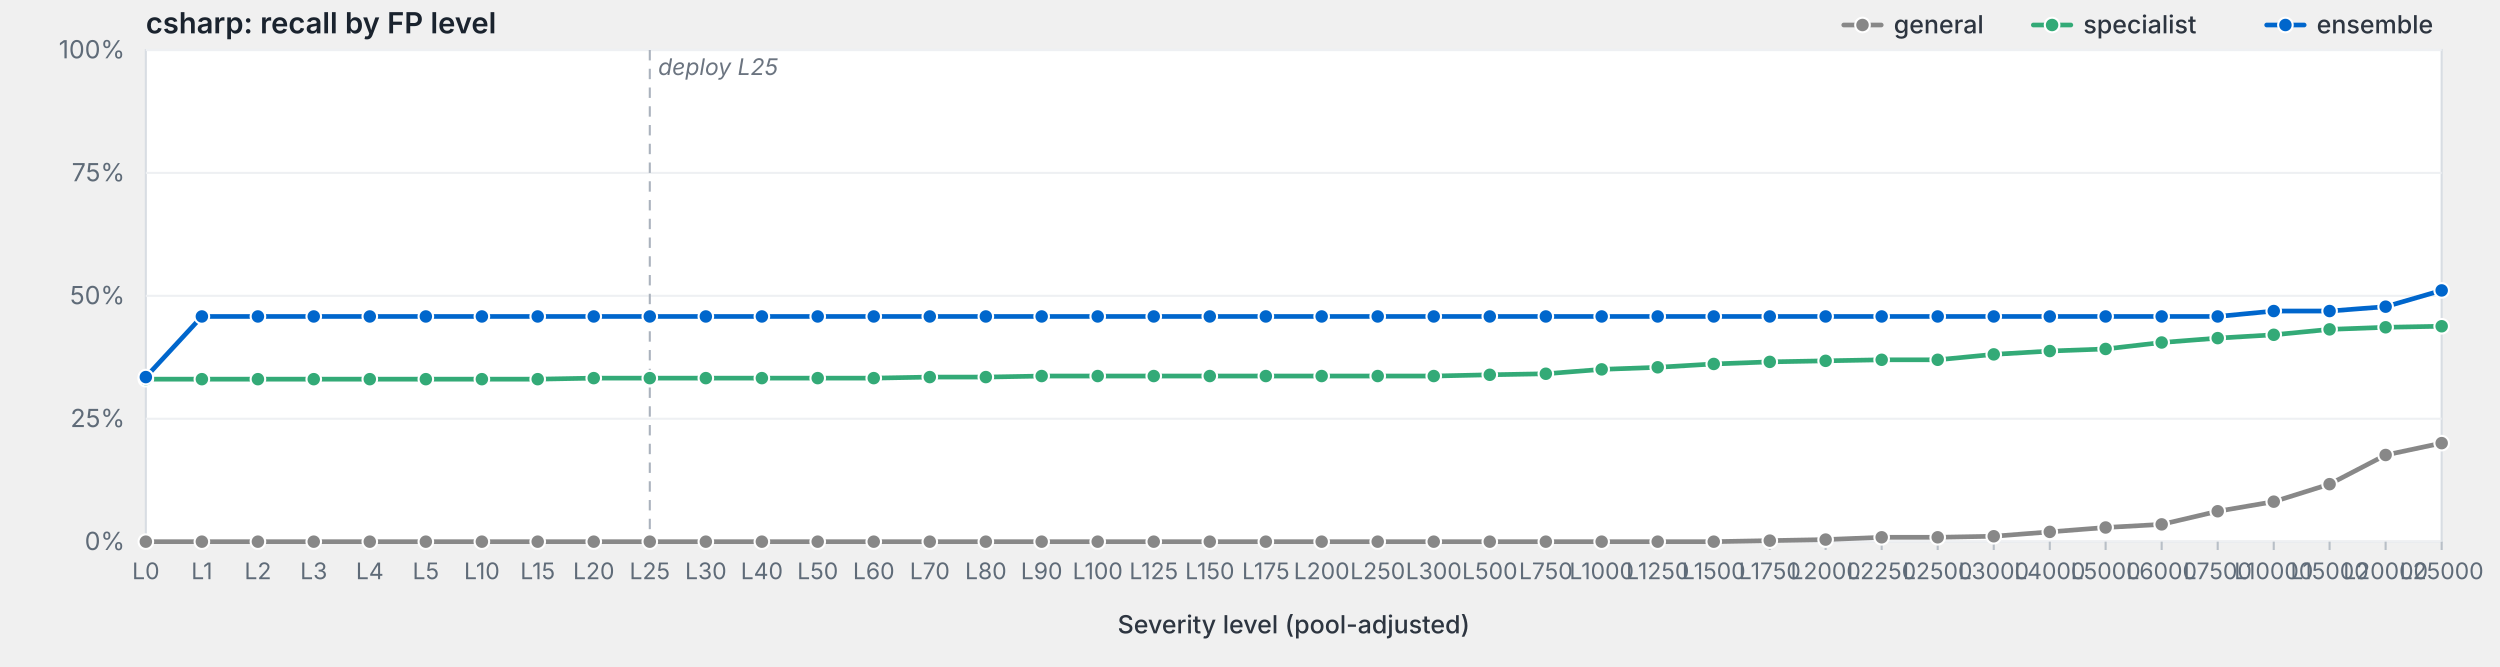
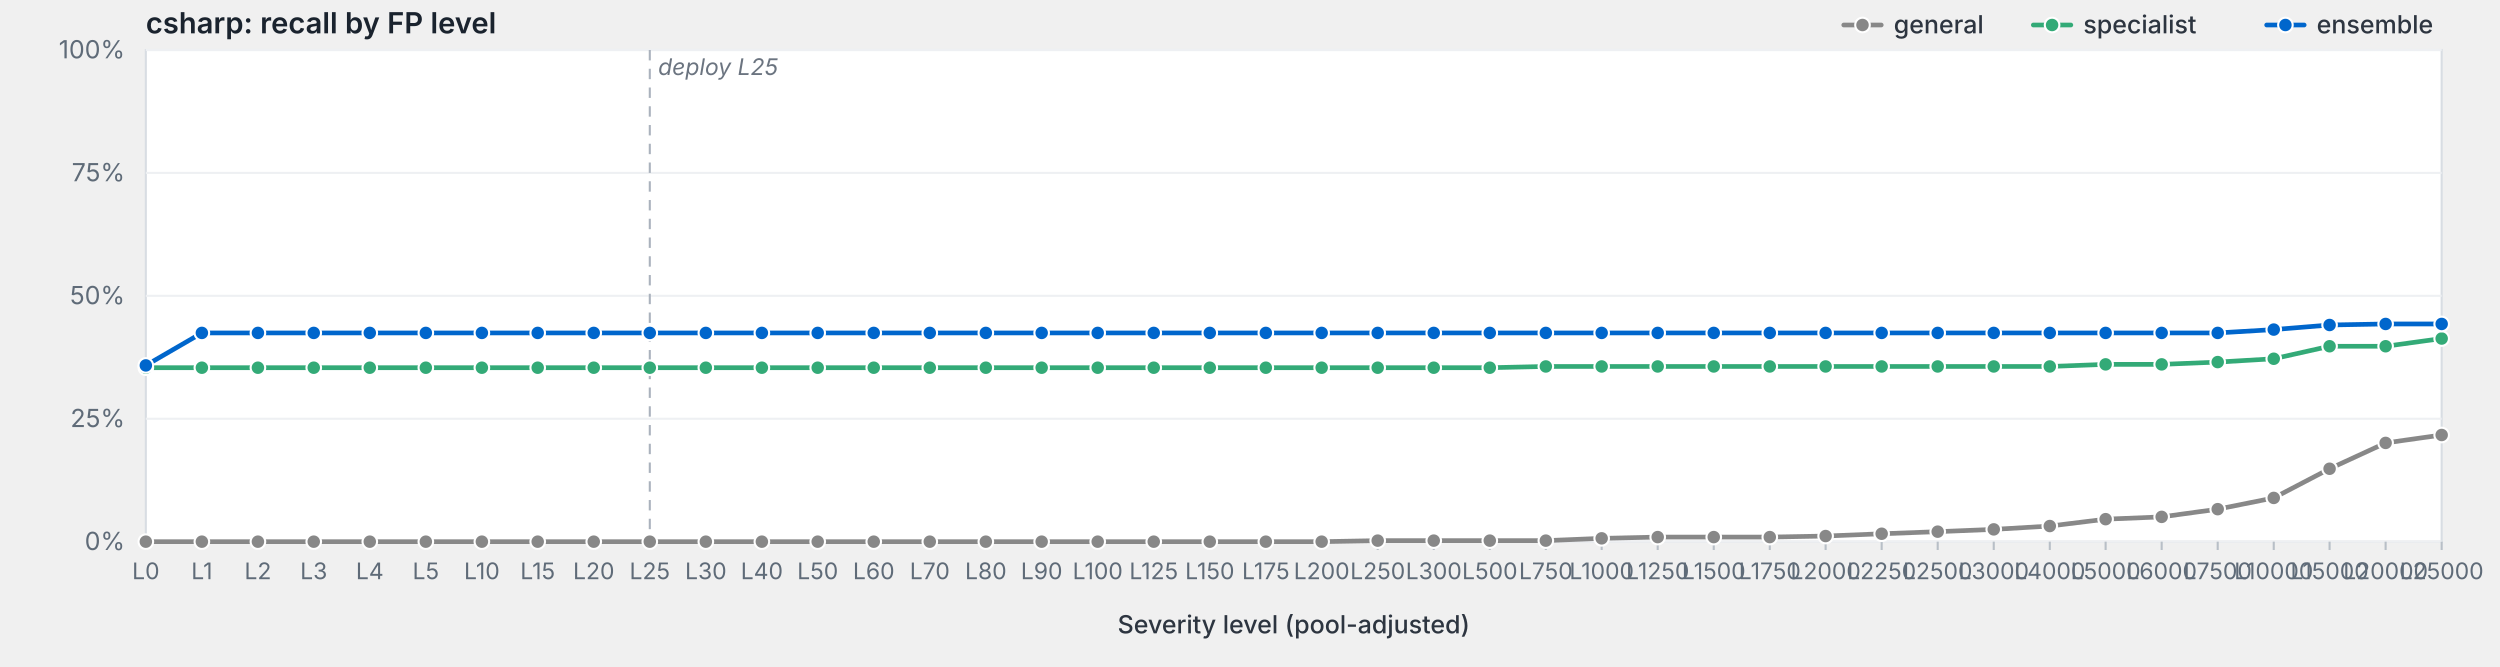
<svg xmlns="http://www.w3.org/2000/svg" viewBox="0 0 1200 320" width="1200" height="320" preserveAspectRatio="xMidYMid meet" role="img" aria-label="csharp: recall by FP level">
  <style>svg { background: #fdfdfd; }.frame { fill: #fff; stroke: #d8dde3; stroke-width: 1; }.grid { stroke: #eef0f3; stroke-width: 1; }.tick { stroke: #b8bfc7; stroke-width: 1; }.axis-label { fill: #5f6b78; font-family: -apple-system, BlinkMacSystemFont, "Segoe UI", system-ui, sans-serif; font-size: 12px; }.x-label { fill: #5f6b78; font-family: -apple-system, BlinkMacSystemFont, "Segoe UI", system-ui, sans-serif; font-size: 11px; }.axis-title { fill: #2d3540; font-family: -apple-system, BlinkMacSystemFont, "Segoe UI", system-ui, sans-serif; font-size: 12px; font-weight: 500; }.title { fill: #1a232e; font-family: -apple-system, BlinkMacSystemFont, "Segoe UI", system-ui, sans-serif; font-size: 14px; font-weight: 600; }.deploy-marker { stroke: #aab2bd; stroke-width: 1; stroke-dasharray: 5,4; }.deploy-label { fill: #6b7480; font-family: -apple-system, BlinkMacSystemFont, "Segoe UI", system-ui, sans-serif; font-size: 11px; font-style: italic; }.curve { fill: none; stroke-width: 2.25; stroke-linejoin: round; stroke-linecap: round; }.marker { stroke: #fff; stroke-width: 1; }.legend-text { fill: #2d3540; font-family: -apple-system, BlinkMacSystemFont, "Segoe UI", system-ui, sans-serif; font-size: 12px; font-weight: 500; }</style>
  <text class="title" x="70" y="16">csharp: recall by FP level</text>
  <rect class="frame" x="70" y="24" width="1102" height="236" />
  <line class="grid" x1="70" y1="260.0" x2="1172" y2="260.0" />
  <text class="axis-label" x="60" y="264.0" text-anchor="end">0%</text>
  <line class="grid" x1="70" y1="201.0" x2="1172" y2="201.0" />
  <text class="axis-label" x="60" y="205.0" text-anchor="end">25%</text>
  <line class="grid" x1="70" y1="142.0" x2="1172" y2="142.0" />
  <text class="axis-label" x="60" y="146.0" text-anchor="end">50%</text>
  <line class="grid" x1="70" y1="83.0" x2="1172" y2="83.0" />
  <text class="axis-label" x="60" y="87.0" text-anchor="end">75%</text>
  <line class="grid" x1="70" y1="24.0" x2="1172" y2="24.0" />
  <text class="axis-label" x="60" y="28.0" text-anchor="end">100%</text>
  <line class="deploy-marker" x1="311.9" y1="24" x2="311.9" y2="260" />
  <text class="deploy-label" x="315.9" y="36" text-anchor="start">deploy L25</text>
  <line class="tick" x1="70.0" y1="260" x2="70.0" y2="264" />
  <text class="x-label" x="70.0" y="278" text-anchor="middle">L0</text>
  <line class="tick" x1="96.9" y1="260" x2="96.9" y2="264" />
  <text class="x-label" x="96.9" y="278" text-anchor="middle">L1</text>
  <line class="tick" x1="123.8" y1="260" x2="123.8" y2="264" />
  <text class="x-label" x="123.8" y="278" text-anchor="middle">L2</text>
  <line class="tick" x1="150.6" y1="260" x2="150.6" y2="264" />
  <text class="x-label" x="150.6" y="278" text-anchor="middle">L3</text>
  <line class="tick" x1="177.5" y1="260" x2="177.5" y2="264" />
  <text class="x-label" x="177.5" y="278" text-anchor="middle">L4</text>
  <line class="tick" x1="204.4" y1="260" x2="204.4" y2="264" />
  <text class="x-label" x="204.4" y="278" text-anchor="middle">L5</text>
  <line class="tick" x1="231.3" y1="260" x2="231.3" y2="264" />
  <text class="x-label" x="231.3" y="278" text-anchor="middle">L10</text>
  <line class="tick" x1="258.1" y1="260" x2="258.1" y2="264" />
  <text class="x-label" x="258.1" y="278" text-anchor="middle">L15</text>
  <line class="tick" x1="285.0" y1="260" x2="285.0" y2="264" />
  <text class="x-label" x="285.0" y="278" text-anchor="middle">L20</text>
  <line class="tick" x1="311.9" y1="260" x2="311.9" y2="264" />
  <text class="x-label" x="311.9" y="278" text-anchor="middle">L25</text>
  <line class="tick" x1="338.8" y1="260" x2="338.8" y2="264" />
  <text class="x-label" x="338.8" y="278" text-anchor="middle">L30</text>
  <line class="tick" x1="365.7" y1="260" x2="365.7" y2="264" />
  <text class="x-label" x="365.7" y="278" text-anchor="middle">L40</text>
  <line class="tick" x1="392.5" y1="260" x2="392.5" y2="264" />
  <text class="x-label" x="392.5" y="278" text-anchor="middle">L50</text>
  <line class="tick" x1="419.4" y1="260" x2="419.4" y2="264" />
  <text class="x-label" x="419.4" y="278" text-anchor="middle">L60</text>
  <line class="tick" x1="446.3" y1="260" x2="446.3" y2="264" />
  <text class="x-label" x="446.3" y="278" text-anchor="middle">L70</text>
  <line class="tick" x1="473.2" y1="260" x2="473.2" y2="264" />
  <text class="x-label" x="473.2" y="278" text-anchor="middle">L80</text>
  <line class="tick" x1="500.0" y1="260" x2="500.0" y2="264" />
  <text class="x-label" x="500.0" y="278" text-anchor="middle">L90</text>
  <line class="tick" x1="526.9" y1="260" x2="526.9" y2="264" />
  <text class="x-label" x="526.9" y="278" text-anchor="middle">L100</text>
  <line class="tick" x1="553.8" y1="260" x2="553.8" y2="264" />
  <text class="x-label" x="553.8" y="278" text-anchor="middle">L125</text>
  <line class="tick" x1="580.7" y1="260" x2="580.7" y2="264" />
  <text class="x-label" x="580.7" y="278" text-anchor="middle">L150</text>
  <line class="tick" x1="607.6" y1="260" x2="607.6" y2="264" />
  <text class="x-label" x="607.6" y="278" text-anchor="middle">L175</text>
  <line class="tick" x1="634.4" y1="260" x2="634.4" y2="264" />
  <text class="x-label" x="634.4" y="278" text-anchor="middle">L200</text>
  <line class="tick" x1="661.3" y1="260" x2="661.3" y2="264" />
  <text class="x-label" x="661.3" y="278" text-anchor="middle">L250</text>
  <line class="tick" x1="688.2" y1="260" x2="688.2" y2="264" />
  <text class="x-label" x="688.2" y="278" text-anchor="middle">L300</text>
  <line class="tick" x1="715.1" y1="260" x2="715.1" y2="264" />
  <text class="x-label" x="715.1" y="278" text-anchor="middle">L500</text>
  <line class="tick" x1="742.0" y1="260" x2="742.0" y2="264" />
  <text class="x-label" x="742.0" y="278" text-anchor="middle">L750</text>
  <line class="tick" x1="768.8" y1="260" x2="768.8" y2="264" />
  <text class="x-label" x="768.8" y="278" text-anchor="middle">L1000</text>
  <line class="tick" x1="795.7" y1="260" x2="795.7" y2="264" />
  <text class="x-label" x="795.7" y="278" text-anchor="middle">L1250</text>
  <line class="tick" x1="822.6" y1="260" x2="822.6" y2="264" />
  <text class="x-label" x="822.6" y="278" text-anchor="middle">L1500</text>
  <line class="tick" x1="849.5" y1="260" x2="849.5" y2="264" />
  <text class="x-label" x="849.5" y="278" text-anchor="middle">L1750</text>
  <line class="tick" x1="876.3" y1="260" x2="876.3" y2="264" />
  <text class="x-label" x="876.3" y="278" text-anchor="middle">L2000</text>
  <line class="tick" x1="903.2" y1="260" x2="903.2" y2="264" />
  <text class="x-label" x="903.2" y="278" text-anchor="middle">L2250</text>
  <line class="tick" x1="930.1" y1="260" x2="930.1" y2="264" />
  <text class="x-label" x="930.1" y="278" text-anchor="middle">L2500</text>
  <line class="tick" x1="957.0" y1="260" x2="957.0" y2="264" />
  <text class="x-label" x="957.0" y="278" text-anchor="middle">L3000</text>
  <line class="tick" x1="983.9" y1="260" x2="983.9" y2="264" />
  <text class="x-label" x="983.9" y="278" text-anchor="middle">L4000</text>
  <line class="tick" x1="1010.7" y1="260" x2="1010.7" y2="264" />
  <text class="x-label" x="1010.7" y="278" text-anchor="middle">L5000</text>
  <line class="tick" x1="1037.6" y1="260" x2="1037.6" y2="264" />
  <text class="x-label" x="1037.6" y="278" text-anchor="middle">L6000</text>
  <line class="tick" x1="1064.5" y1="260" x2="1064.5" y2="264" />
  <text class="x-label" x="1064.5" y="278" text-anchor="middle">L7500</text>
  <line class="tick" x1="1091.4" y1="260" x2="1091.4" y2="264" />
  <text class="x-label" x="1091.4" y="278" text-anchor="middle">L10000</text>
  <line class="tick" x1="1118.2" y1="260" x2="1118.2" y2="264" />
  <text class="x-label" x="1118.2" y="278" text-anchor="middle">L15000</text>
  <line class="tick" x1="1145.1" y1="260" x2="1145.1" y2="264" />
  <text class="x-label" x="1145.1" y="278" text-anchor="middle">L20000</text>
  <line class="tick" x1="1172.0" y1="260" x2="1172.0" y2="264" />
  <text class="x-label" x="1172.0" y="278" text-anchor="middle">L25000</text>
  <text class="axis-title" x="621.0" y="304" text-anchor="middle">Severity level (pool-adjusted)</text>
-   <path class="curve" d="M70.0,260.0 L96.9,260.0 L123.8,260.0 L150.6,260.0 L177.5,260.0 L204.4,260.0 L231.3,260.0 L258.1,260.0 L285.0,260.0 L311.9,260.0 L338.8,260.0 L365.7,260.0 L392.5,260.0 L419.4,260.0 L446.3,260.0 L473.2,260.0 L500.0,260.0 L526.9,260.0 L553.8,260.0 L580.7,260.0 L607.6,260.0 L634.4,260.0 L661.3,260.0 L688.2,260.0 L715.1,260.0 L742.0,260.0 L768.8,260.0 L795.7,260.0 L822.6,260.0 L849.5,259.5 L876.3,259.0 L903.2,257.9 L930.1,257.9 L957.0,257.4 L983.9,255.3 L1010.7,253.2 L1037.6,251.7 L1064.5,245.4 L1091.4,240.8 L1118.2,232.4 L1145.1,218.4 L1172.0,212.7" stroke="#888" />
+   <path class="curve" d="M70.0,260.0 L96.9,260.0 L123.8,260.0 L150.6,260.0 L177.5,260.0 L204.4,260.0 L231.3,260.0 L258.1,260.0 L285.0,260.0 L311.9,260.0 L338.8,260.0 L365.7,260.0 L392.5,260.0 L419.4,260.0 L446.3,260.0 L473.2,260.0 L500.0,260.0 L526.9,260.0 L553.8,260.0 L580.7,260.0 L607.6,260.0 L634.4,260.0 L661.3,259.5 L688.2,259.5 L715.1,259.5 L742.0,259.5 L768.8,258.4 L795.7,257.8 L822.6,257.8 L849.5,257.8 L876.3,257.3 L903.2,256.2 L930.1,255.2 L957.0,254.1 L983.9,252.5 L1010.7,249.2 L1037.6,248.1 L1064.5,244.4 L1091.4,239.0 L1118.2,225.0 L1145.1,212.6 L1172.0,208.8" stroke="#888" />
  <circle class="marker" cx="70.0" cy="260.0" r="3.5" fill="#888" />
  <circle class="marker" cx="96.9" cy="260.0" r="3.5" fill="#888" />
  <circle class="marker" cx="123.8" cy="260.0" r="3.5" fill="#888" />
  <circle class="marker" cx="150.6" cy="260.0" r="3.5" fill="#888" />
  <circle class="marker" cx="177.5" cy="260.0" r="3.5" fill="#888" />
  <circle class="marker" cx="204.4" cy="260.0" r="3.5" fill="#888" />
  <circle class="marker" cx="231.3" cy="260.0" r="3.5" fill="#888" />
  <circle class="marker" cx="258.1" cy="260.0" r="3.5" fill="#888" />
  <circle class="marker" cx="285.0" cy="260.0" r="3.5" fill="#888" />
  <circle class="marker" cx="311.9" cy="260.0" r="3.5" fill="#888" />
  <circle class="marker" cx="338.8" cy="260.0" r="3.5" fill="#888" />
  <circle class="marker" cx="365.7" cy="260.0" r="3.5" fill="#888" />
  <circle class="marker" cx="392.5" cy="260.0" r="3.5" fill="#888" />
  <circle class="marker" cx="419.4" cy="260.0" r="3.5" fill="#888" />
  <circle class="marker" cx="446.3" cy="260.0" r="3.5" fill="#888" />
  <circle class="marker" cx="473.2" cy="260.0" r="3.5" fill="#888" />
  <circle class="marker" cx="500.0" cy="260.0" r="3.5" fill="#888" />
  <circle class="marker" cx="526.9" cy="260.0" r="3.5" fill="#888" />
  <circle class="marker" cx="553.8" cy="260.0" r="3.5" fill="#888" />
  <circle class="marker" cx="580.7" cy="260.0" r="3.5" fill="#888" />
  <circle class="marker" cx="607.6" cy="260.0" r="3.5" fill="#888" />
  <circle class="marker" cx="634.4" cy="260.0" r="3.5" fill="#888" />
-   <circle class="marker" cx="661.3" cy="260.0" r="3.5" fill="#888" />
-   <circle class="marker" cx="688.2" cy="260.0" r="3.5" fill="#888" />
-   <circle class="marker" cx="715.1" cy="260.0" r="3.5" fill="#888" />
-   <circle class="marker" cx="742.0" cy="260.0" r="3.5" fill="#888" />
-   <circle class="marker" cx="768.8" cy="260.0" r="3.5" fill="#888" />
-   <circle class="marker" cx="795.7" cy="260.0" r="3.5" fill="#888" />
-   <circle class="marker" cx="822.6" cy="260.0" r="3.5" fill="#888" />
-   <circle class="marker" cx="849.5" cy="259.5" r="3.5" fill="#888" />
-   <circle class="marker" cx="876.3" cy="259.0" r="3.5" fill="#888" />
-   <circle class="marker" cx="903.2" cy="257.9" r="3.5" fill="#888" />
-   <circle class="marker" cx="930.1" cy="257.9" r="3.5" fill="#888" />
-   <circle class="marker" cx="957.0" cy="257.4" r="3.5" fill="#888" />
-   <circle class="marker" cx="983.9" cy="255.3" r="3.5" fill="#888" />
-   <circle class="marker" cx="1010.7" cy="253.2" r="3.5" fill="#888" />
-   <circle class="marker" cx="1037.6" cy="251.7" r="3.5" fill="#888" />
-   <circle class="marker" cx="1064.5" cy="245.4" r="3.5" fill="#888" />
-   <circle class="marker" cx="1091.4" cy="240.8" r="3.5" fill="#888" />
-   <circle class="marker" cx="1118.2" cy="232.4" r="3.5" fill="#888" />
-   <circle class="marker" cx="1145.1" cy="218.4" r="3.5" fill="#888" />
-   <circle class="marker" cx="1172.0" cy="212.7" r="3.5" fill="#888" />
-   <path class="curve" d="M70.0,182.0 L96.9,182.0 L123.8,182.0 L150.6,182.0 L177.5,182.0 L204.4,182.0 L231.3,182.0 L258.1,182.0 L285.0,181.5 L311.9,181.5 L338.8,181.5 L365.7,181.5 L392.5,181.5 L419.4,181.5 L446.3,181.0 L473.2,181.0 L500.0,180.5 L526.9,180.5 L553.8,180.5 L580.7,180.5 L607.6,180.5 L634.4,180.5 L661.3,180.5 L688.2,180.5 L715.1,179.9 L742.0,179.4 L768.8,177.3 L795.7,176.3 L822.6,174.7 L849.5,173.7 L876.3,173.2 L903.2,172.7 L930.1,172.7 L957.0,170.1 L983.9,168.5 L1010.7,167.5 L1037.6,164.4 L1064.5,162.3 L1091.4,160.7 L1118.2,158.1 L1145.1,157.1 L1172.0,156.6" stroke="#3a7" />
-   <circle class="marker" cx="70.0" cy="182.0" r="3.5" fill="#3a7" />
-   <circle class="marker" cx="96.9" cy="182.0" r="3.5" fill="#3a7" />
-   <circle class="marker" cx="123.8" cy="182.0" r="3.5" fill="#3a7" />
-   <circle class="marker" cx="150.6" cy="182.0" r="3.5" fill="#3a7" />
-   <circle class="marker" cx="177.5" cy="182.0" r="3.5" fill="#3a7" />
-   <circle class="marker" cx="204.4" cy="182.0" r="3.5" fill="#3a7" />
-   <circle class="marker" cx="231.3" cy="182.0" r="3.5" fill="#3a7" />
-   <circle class="marker" cx="258.1" cy="182.0" r="3.5" fill="#3a7" />
-   <circle class="marker" cx="285.0" cy="181.5" r="3.5" fill="#3a7" />
-   <circle class="marker" cx="311.9" cy="181.5" r="3.5" fill="#3a7" />
-   <circle class="marker" cx="338.8" cy="181.5" r="3.5" fill="#3a7" />
-   <circle class="marker" cx="365.7" cy="181.5" r="3.5" fill="#3a7" />
-   <circle class="marker" cx="392.5" cy="181.5" r="3.5" fill="#3a7" />
-   <circle class="marker" cx="419.4" cy="181.5" r="3.5" fill="#3a7" />
-   <circle class="marker" cx="446.3" cy="181.0" r="3.5" fill="#3a7" />
-   <circle class="marker" cx="473.2" cy="181.0" r="3.5" fill="#3a7" />
-   <circle class="marker" cx="500.0" cy="180.5" r="3.5" fill="#3a7" />
-   <circle class="marker" cx="526.9" cy="180.5" r="3.5" fill="#3a7" />
-   <circle class="marker" cx="553.8" cy="180.5" r="3.5" fill="#3a7" />
-   <circle class="marker" cx="580.7" cy="180.5" r="3.5" fill="#3a7" />
-   <circle class="marker" cx="607.6" cy="180.5" r="3.5" fill="#3a7" />
-   <circle class="marker" cx="634.4" cy="180.5" r="3.5" fill="#3a7" />
-   <circle class="marker" cx="661.3" cy="180.5" r="3.5" fill="#3a7" />
-   <circle class="marker" cx="688.2" cy="180.5" r="3.5" fill="#3a7" />
-   <circle class="marker" cx="715.1" cy="179.9" r="3.5" fill="#3a7" />
-   <circle class="marker" cx="742.0" cy="179.4" r="3.5" fill="#3a7" />
-   <circle class="marker" cx="768.8" cy="177.3" r="3.5" fill="#3a7" />
-   <circle class="marker" cx="795.7" cy="176.3" r="3.5" fill="#3a7" />
-   <circle class="marker" cx="822.6" cy="174.7" r="3.5" fill="#3a7" />
-   <circle class="marker" cx="849.5" cy="173.7" r="3.5" fill="#3a7" />
-   <circle class="marker" cx="876.3" cy="173.2" r="3.5" fill="#3a7" />
-   <circle class="marker" cx="903.2" cy="172.7" r="3.5" fill="#3a7" />
-   <circle class="marker" cx="930.1" cy="172.7" r="3.5" fill="#3a7" />
-   <circle class="marker" cx="957.0" cy="170.1" r="3.5" fill="#3a7" />
-   <circle class="marker" cx="983.9" cy="168.5" r="3.5" fill="#3a7" />
-   <circle class="marker" cx="1010.7" cy="167.5" r="3.5" fill="#3a7" />
-   <circle class="marker" cx="1037.6" cy="164.4" r="3.5" fill="#3a7" />
-   <circle class="marker" cx="1064.5" cy="162.3" r="3.5" fill="#3a7" />
-   <circle class="marker" cx="1091.4" cy="160.7" r="3.5" fill="#3a7" />
-   <circle class="marker" cx="1118.2" cy="158.1" r="3.5" fill="#3a7" />
-   <circle class="marker" cx="1145.1" cy="157.1" r="3.5" fill="#3a7" />
-   <circle class="marker" cx="1172.0" cy="156.6" r="3.5" fill="#3a7" />
-   <path class="curve" d="M70.0,181.0 L96.9,151.9 L123.8,151.9 L150.6,151.9 L177.5,151.9 L204.4,151.9 L231.3,151.9 L258.1,151.9 L285.0,151.9 L311.9,151.9 L338.8,151.9 L365.7,151.9 L392.5,151.9 L419.4,151.9 L446.3,151.9 L473.2,151.9 L500.0,151.9 L526.9,151.9 L553.8,151.9 L580.7,151.9 L607.6,151.9 L634.4,151.9 L661.3,151.9 L688.2,151.9 L715.1,151.9 L742.0,151.9 L768.8,151.9 L795.7,151.9 L822.6,151.9 L849.5,151.9 L876.3,151.9 L903.2,151.9 L930.1,151.9 L957.0,151.9 L983.9,151.9 L1010.7,151.9 L1037.6,151.9 L1064.5,151.9 L1091.4,149.3 L1118.2,149.3 L1145.1,147.2 L1172.0,139.4" stroke="#06c" />
-   <circle class="marker" cx="70.0" cy="181.0" r="3.5" fill="#06c" />
-   <circle class="marker" cx="96.9" cy="151.9" r="3.5" fill="#06c" />
-   <circle class="marker" cx="123.8" cy="151.9" r="3.5" fill="#06c" />
-   <circle class="marker" cx="150.6" cy="151.9" r="3.5" fill="#06c" />
-   <circle class="marker" cx="177.5" cy="151.9" r="3.5" fill="#06c" />
-   <circle class="marker" cx="204.4" cy="151.9" r="3.5" fill="#06c" />
-   <circle class="marker" cx="231.3" cy="151.9" r="3.5" fill="#06c" />
-   <circle class="marker" cx="258.1" cy="151.9" r="3.5" fill="#06c" />
-   <circle class="marker" cx="285.0" cy="151.9" r="3.5" fill="#06c" />
-   <circle class="marker" cx="311.9" cy="151.9" r="3.5" fill="#06c" />
-   <circle class="marker" cx="338.8" cy="151.9" r="3.5" fill="#06c" />
-   <circle class="marker" cx="365.7" cy="151.9" r="3.5" fill="#06c" />
-   <circle class="marker" cx="392.5" cy="151.9" r="3.5" fill="#06c" />
-   <circle class="marker" cx="419.4" cy="151.9" r="3.5" fill="#06c" />
-   <circle class="marker" cx="446.3" cy="151.9" r="3.5" fill="#06c" />
-   <circle class="marker" cx="473.2" cy="151.9" r="3.5" fill="#06c" />
-   <circle class="marker" cx="500.0" cy="151.9" r="3.5" fill="#06c" />
-   <circle class="marker" cx="526.9" cy="151.9" r="3.5" fill="#06c" />
-   <circle class="marker" cx="553.8" cy="151.9" r="3.5" fill="#06c" />
-   <circle class="marker" cx="580.7" cy="151.9" r="3.5" fill="#06c" />
-   <circle class="marker" cx="607.6" cy="151.9" r="3.5" fill="#06c" />
-   <circle class="marker" cx="634.4" cy="151.9" r="3.5" fill="#06c" />
-   <circle class="marker" cx="661.3" cy="151.9" r="3.5" fill="#06c" />
-   <circle class="marker" cx="688.2" cy="151.9" r="3.5" fill="#06c" />
-   <circle class="marker" cx="715.1" cy="151.9" r="3.5" fill="#06c" />
-   <circle class="marker" cx="742.0" cy="151.9" r="3.5" fill="#06c" />
-   <circle class="marker" cx="768.8" cy="151.9" r="3.5" fill="#06c" />
-   <circle class="marker" cx="795.7" cy="151.9" r="3.5" fill="#06c" />
-   <circle class="marker" cx="822.6" cy="151.9" r="3.5" fill="#06c" />
-   <circle class="marker" cx="849.5" cy="151.9" r="3.5" fill="#06c" />
-   <circle class="marker" cx="876.3" cy="151.9" r="3.5" fill="#06c" />
-   <circle class="marker" cx="903.2" cy="151.9" r="3.5" fill="#06c" />
-   <circle class="marker" cx="930.1" cy="151.9" r="3.5" fill="#06c" />
-   <circle class="marker" cx="957.0" cy="151.9" r="3.5" fill="#06c" />
-   <circle class="marker" cx="983.9" cy="151.9" r="3.5" fill="#06c" />
-   <circle class="marker" cx="1010.7" cy="151.9" r="3.5" fill="#06c" />
-   <circle class="marker" cx="1037.6" cy="151.9" r="3.5" fill="#06c" />
-   <circle class="marker" cx="1064.5" cy="151.9" r="3.5" fill="#06c" />
-   <circle class="marker" cx="1091.4" cy="149.3" r="3.5" fill="#06c" />
-   <circle class="marker" cx="1118.2" cy="149.3" r="3.5" fill="#06c" />
-   <circle class="marker" cx="1145.1" cy="147.2" r="3.5" fill="#06c" />
-   <circle class="marker" cx="1172.0" cy="139.4" r="3.5" fill="#06c" />
+   <circle class="marker" cx="661.3" cy="259.5" r="3.5" fill="#888" />
+   <circle class="marker" cx="688.2" cy="259.5" r="3.5" fill="#888" />
+   <circle class="marker" cx="715.1" cy="259.5" r="3.5" fill="#888" />
+   <circle class="marker" cx="742.0" cy="259.5" r="3.5" fill="#888" />
+   <circle class="marker" cx="768.8" cy="258.4" r="3.5" fill="#888" />
+   <circle class="marker" cx="795.7" cy="257.8" r="3.5" fill="#888" />
+   <circle class="marker" cx="822.6" cy="257.8" r="3.5" fill="#888" />
+   <circle class="marker" cx="849.5" cy="257.8" r="3.5" fill="#888" />
+   <circle class="marker" cx="876.3" cy="257.3" r="3.5" fill="#888" />
+   <circle class="marker" cx="903.2" cy="256.2" r="3.5" fill="#888" />
+   <circle class="marker" cx="930.1" cy="255.2" r="3.5" fill="#888" />
+   <circle class="marker" cx="957.0" cy="254.1" r="3.5" fill="#888" />
+   <circle class="marker" cx="983.9" cy="252.5" r="3.5" fill="#888" />
+   <circle class="marker" cx="1010.7" cy="249.2" r="3.5" fill="#888" />
+   <circle class="marker" cx="1037.6" cy="248.1" r="3.5" fill="#888" />
+   <circle class="marker" cx="1064.5" cy="244.4" r="3.5" fill="#888" />
+   <circle class="marker" cx="1091.4" cy="239.0" r="3.5" fill="#888" />
+   <circle class="marker" cx="1118.2" cy="225.0" r="3.5" fill="#888" />
+   <circle class="marker" cx="1145.1" cy="212.6" r="3.5" fill="#888" />
+   <circle class="marker" cx="1172.0" cy="208.8" r="3.5" fill="#888" />
+   <path class="curve" d="M70.0,176.5 L96.9,176.5 L123.8,176.5 L150.6,176.5 L177.5,176.5 L204.4,176.5 L231.3,176.5 L258.1,176.5 L285.0,176.5 L311.9,176.5 L338.8,176.5 L365.7,176.5 L392.5,176.5 L419.4,176.5 L446.3,176.5 L473.2,176.5 L500.0,176.5 L526.9,176.5 L553.8,176.5 L580.7,176.5 L607.6,176.5 L634.4,176.5 L661.3,176.5 L688.2,176.5 L715.1,176.5 L742.0,175.9 L768.8,175.9 L795.7,175.9 L822.6,175.9 L849.5,175.9 L876.3,175.9 L903.2,175.9 L930.1,175.9 L957.0,175.9 L983.9,175.9 L1010.7,174.9 L1037.6,174.9 L1064.5,173.8 L1091.4,172.2 L1118.2,166.2 L1145.1,166.2 L1172.0,162.5" stroke="#3a7" />
+   <circle class="marker" cx="70.0" cy="176.5" r="3.5" fill="#3a7" />
+   <circle class="marker" cx="96.9" cy="176.5" r="3.5" fill="#3a7" />
+   <circle class="marker" cx="123.8" cy="176.5" r="3.5" fill="#3a7" />
+   <circle class="marker" cx="150.6" cy="176.5" r="3.5" fill="#3a7" />
+   <circle class="marker" cx="177.5" cy="176.5" r="3.5" fill="#3a7" />
+   <circle class="marker" cx="204.4" cy="176.5" r="3.5" fill="#3a7" />
+   <circle class="marker" cx="231.3" cy="176.5" r="3.5" fill="#3a7" />
+   <circle class="marker" cx="258.1" cy="176.5" r="3.5" fill="#3a7" />
+   <circle class="marker" cx="285.0" cy="176.5" r="3.5" fill="#3a7" />
+   <circle class="marker" cx="311.9" cy="176.5" r="3.5" fill="#3a7" />
+   <circle class="marker" cx="338.8" cy="176.5" r="3.5" fill="#3a7" />
+   <circle class="marker" cx="365.7" cy="176.5" r="3.5" fill="#3a7" />
+   <circle class="marker" cx="392.5" cy="176.5" r="3.5" fill="#3a7" />
+   <circle class="marker" cx="419.4" cy="176.5" r="3.5" fill="#3a7" />
+   <circle class="marker" cx="446.3" cy="176.5" r="3.5" fill="#3a7" />
+   <circle class="marker" cx="473.2" cy="176.5" r="3.5" fill="#3a7" />
+   <circle class="marker" cx="500.0" cy="176.5" r="3.5" fill="#3a7" />
+   <circle class="marker" cx="526.9" cy="176.5" r="3.5" fill="#3a7" />
+   <circle class="marker" cx="553.8" cy="176.5" r="3.5" fill="#3a7" />
+   <circle class="marker" cx="580.7" cy="176.5" r="3.5" fill="#3a7" />
+   <circle class="marker" cx="607.6" cy="176.5" r="3.5" fill="#3a7" />
+   <circle class="marker" cx="634.4" cy="176.5" r="3.5" fill="#3a7" />
+   <circle class="marker" cx="661.3" cy="176.5" r="3.5" fill="#3a7" />
+   <circle class="marker" cx="688.2" cy="176.5" r="3.5" fill="#3a7" />
+   <circle class="marker" cx="715.1" cy="176.5" r="3.5" fill="#3a7" />
+   <circle class="marker" cx="742.0" cy="175.9" r="3.5" fill="#3a7" />
+   <circle class="marker" cx="768.8" cy="175.9" r="3.5" fill="#3a7" />
+   <circle class="marker" cx="795.7" cy="175.9" r="3.5" fill="#3a7" />
+   <circle class="marker" cx="822.6" cy="175.9" r="3.5" fill="#3a7" />
+   <circle class="marker" cx="849.5" cy="175.9" r="3.5" fill="#3a7" />
+   <circle class="marker" cx="876.3" cy="175.9" r="3.5" fill="#3a7" />
+   <circle class="marker" cx="903.2" cy="175.9" r="3.5" fill="#3a7" />
+   <circle class="marker" cx="930.1" cy="175.9" r="3.5" fill="#3a7" />
+   <circle class="marker" cx="957.0" cy="175.9" r="3.5" fill="#3a7" />
+   <circle class="marker" cx="983.9" cy="175.9" r="3.5" fill="#3a7" />
+   <circle class="marker" cx="1010.7" cy="174.9" r="3.5" fill="#3a7" />
+   <circle class="marker" cx="1037.6" cy="174.9" r="3.5" fill="#3a7" />
+   <circle class="marker" cx="1064.5" cy="173.8" r="3.5" fill="#3a7" />
+   <circle class="marker" cx="1091.4" cy="172.2" r="3.5" fill="#3a7" />
+   <circle class="marker" cx="1118.2" cy="166.2" r="3.5" fill="#3a7" />
+   <circle class="marker" cx="1145.1" cy="166.2" r="3.5" fill="#3a7" />
+   <circle class="marker" cx="1172.0" cy="162.5" r="3.5" fill="#3a7" />
+   <path class="curve" d="M70.0,175.4 L96.9,159.8 L123.8,159.8 L150.6,159.8 L177.5,159.8 L204.4,159.8 L231.3,159.8 L258.1,159.8 L285.0,159.8 L311.9,159.8 L338.8,159.8 L365.7,159.8 L392.5,159.8 L419.4,159.8 L446.3,159.8 L473.2,159.8 L500.0,159.8 L526.9,159.8 L553.8,159.8 L580.7,159.8 L607.6,159.8 L634.4,159.8 L661.3,159.8 L688.2,159.8 L715.1,159.8 L742.0,159.8 L768.8,159.8 L795.7,159.8 L822.6,159.8 L849.5,159.8 L876.3,159.8 L903.2,159.8 L930.1,159.8 L957.0,159.8 L983.9,159.8 L1010.7,159.8 L1037.6,159.8 L1064.5,159.8 L1091.4,158.2 L1118.2,156.0 L1145.1,155.5 L1172.0,155.5" stroke="#06c" />
+   <circle class="marker" cx="70.0" cy="175.4" r="3.5" fill="#06c" />
+   <circle class="marker" cx="96.9" cy="159.8" r="3.5" fill="#06c" />
+   <circle class="marker" cx="123.8" cy="159.8" r="3.5" fill="#06c" />
+   <circle class="marker" cx="150.6" cy="159.8" r="3.5" fill="#06c" />
+   <circle class="marker" cx="177.5" cy="159.8" r="3.5" fill="#06c" />
+   <circle class="marker" cx="204.4" cy="159.8" r="3.5" fill="#06c" />
+   <circle class="marker" cx="231.3" cy="159.8" r="3.5" fill="#06c" />
+   <circle class="marker" cx="258.1" cy="159.8" r="3.5" fill="#06c" />
+   <circle class="marker" cx="285.0" cy="159.8" r="3.5" fill="#06c" />
+   <circle class="marker" cx="311.9" cy="159.8" r="3.5" fill="#06c" />
+   <circle class="marker" cx="338.8" cy="159.8" r="3.5" fill="#06c" />
+   <circle class="marker" cx="365.7" cy="159.8" r="3.5" fill="#06c" />
+   <circle class="marker" cx="392.5" cy="159.8" r="3.5" fill="#06c" />
+   <circle class="marker" cx="419.4" cy="159.8" r="3.5" fill="#06c" />
+   <circle class="marker" cx="446.3" cy="159.8" r="3.5" fill="#06c" />
+   <circle class="marker" cx="473.2" cy="159.8" r="3.5" fill="#06c" />
+   <circle class="marker" cx="500.0" cy="159.8" r="3.5" fill="#06c" />
+   <circle class="marker" cx="526.9" cy="159.8" r="3.5" fill="#06c" />
+   <circle class="marker" cx="553.8" cy="159.8" r="3.5" fill="#06c" />
+   <circle class="marker" cx="580.7" cy="159.8" r="3.5" fill="#06c" />
+   <circle class="marker" cx="607.6" cy="159.8" r="3.5" fill="#06c" />
+   <circle class="marker" cx="634.4" cy="159.8" r="3.5" fill="#06c" />
+   <circle class="marker" cx="661.3" cy="159.8" r="3.5" fill="#06c" />
+   <circle class="marker" cx="688.2" cy="159.8" r="3.5" fill="#06c" />
+   <circle class="marker" cx="715.1" cy="159.8" r="3.5" fill="#06c" />
+   <circle class="marker" cx="742.0" cy="159.8" r="3.5" fill="#06c" />
+   <circle class="marker" cx="768.8" cy="159.8" r="3.5" fill="#06c" />
+   <circle class="marker" cx="795.7" cy="159.8" r="3.5" fill="#06c" />
+   <circle class="marker" cx="822.6" cy="159.8" r="3.5" fill="#06c" />
+   <circle class="marker" cx="849.5" cy="159.8" r="3.5" fill="#06c" />
+   <circle class="marker" cx="876.3" cy="159.8" r="3.5" fill="#06c" />
+   <circle class="marker" cx="903.2" cy="159.8" r="3.5" fill="#06c" />
+   <circle class="marker" cx="930.1" cy="159.8" r="3.5" fill="#06c" />
+   <circle class="marker" cx="957.0" cy="159.8" r="3.5" fill="#06c" />
+   <circle class="marker" cx="983.9" cy="159.8" r="3.5" fill="#06c" />
+   <circle class="marker" cx="1010.7" cy="159.8" r="3.5" fill="#06c" />
+   <circle class="marker" cx="1037.6" cy="159.8" r="3.5" fill="#06c" />
+   <circle class="marker" cx="1064.5" cy="159.8" r="3.5" fill="#06c" />
+   <circle class="marker" cx="1091.4" cy="158.2" r="3.5" fill="#06c" />
+   <circle class="marker" cx="1118.2" cy="156.0" r="3.5" fill="#06c" />
+   <circle class="marker" cx="1145.1" cy="155.5" r="3.5" fill="#06c" />
+   <circle class="marker" cx="1172.0" cy="155.5" r="3.5" fill="#06c" />
  <line x1="1088.0" y1="12.0" x2="1106.0" y2="12.0" stroke="#06c" stroke-width="2.25" stroke-linecap="round" />
  <circle cx="1097.0" cy="12.0" r="3.5" fill="#06c" stroke="#fff" stroke-width="1" />
  <text class="legend-text" x="1112.0" y="16.0">ensemble</text>
  <line x1="976.0" y1="12.0" x2="994.0" y2="12.0" stroke="#3a7" stroke-width="2.25" stroke-linecap="round" />
  <circle cx="985.0" cy="12.0" r="3.5" fill="#3a7" stroke="#fff" stroke-width="1" />
  <text class="legend-text" x="1000.0" y="16.0">specialist</text>
  <line x1="885.0" y1="12.0" x2="903.0" y2="12.0" stroke="#888" stroke-width="2.25" stroke-linecap="round" />
  <circle cx="894.0" cy="12.0" r="3.5" fill="#888" stroke="#fff" stroke-width="1" />
  <text class="legend-text" x="909.0" y="16.0">general</text>
</svg>
